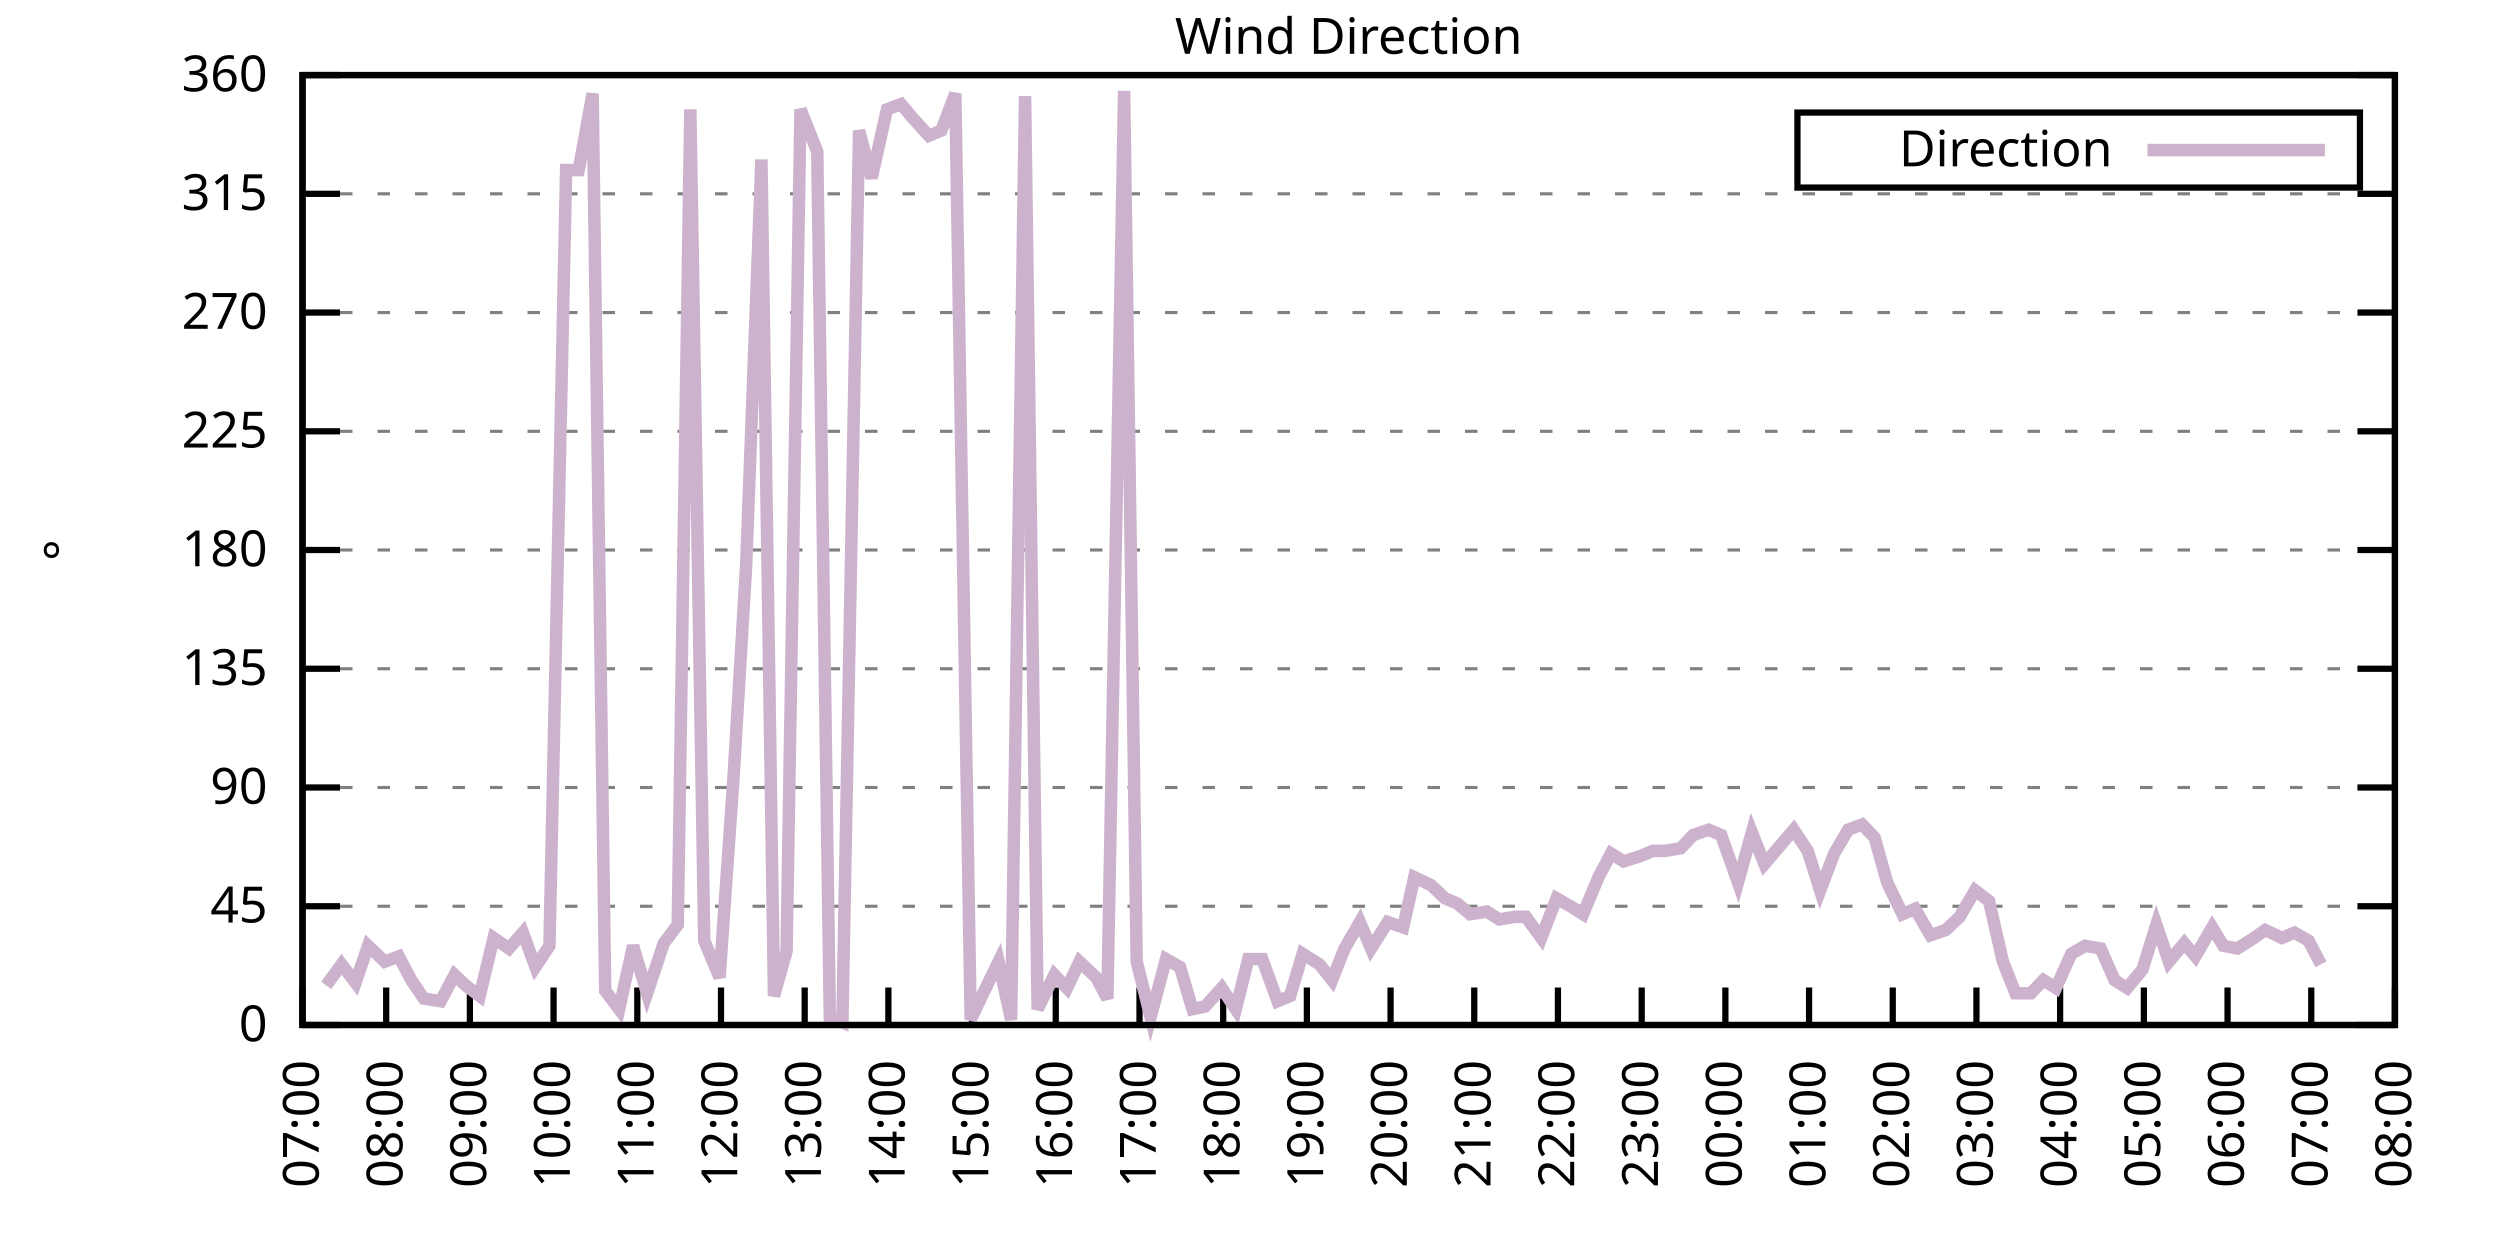
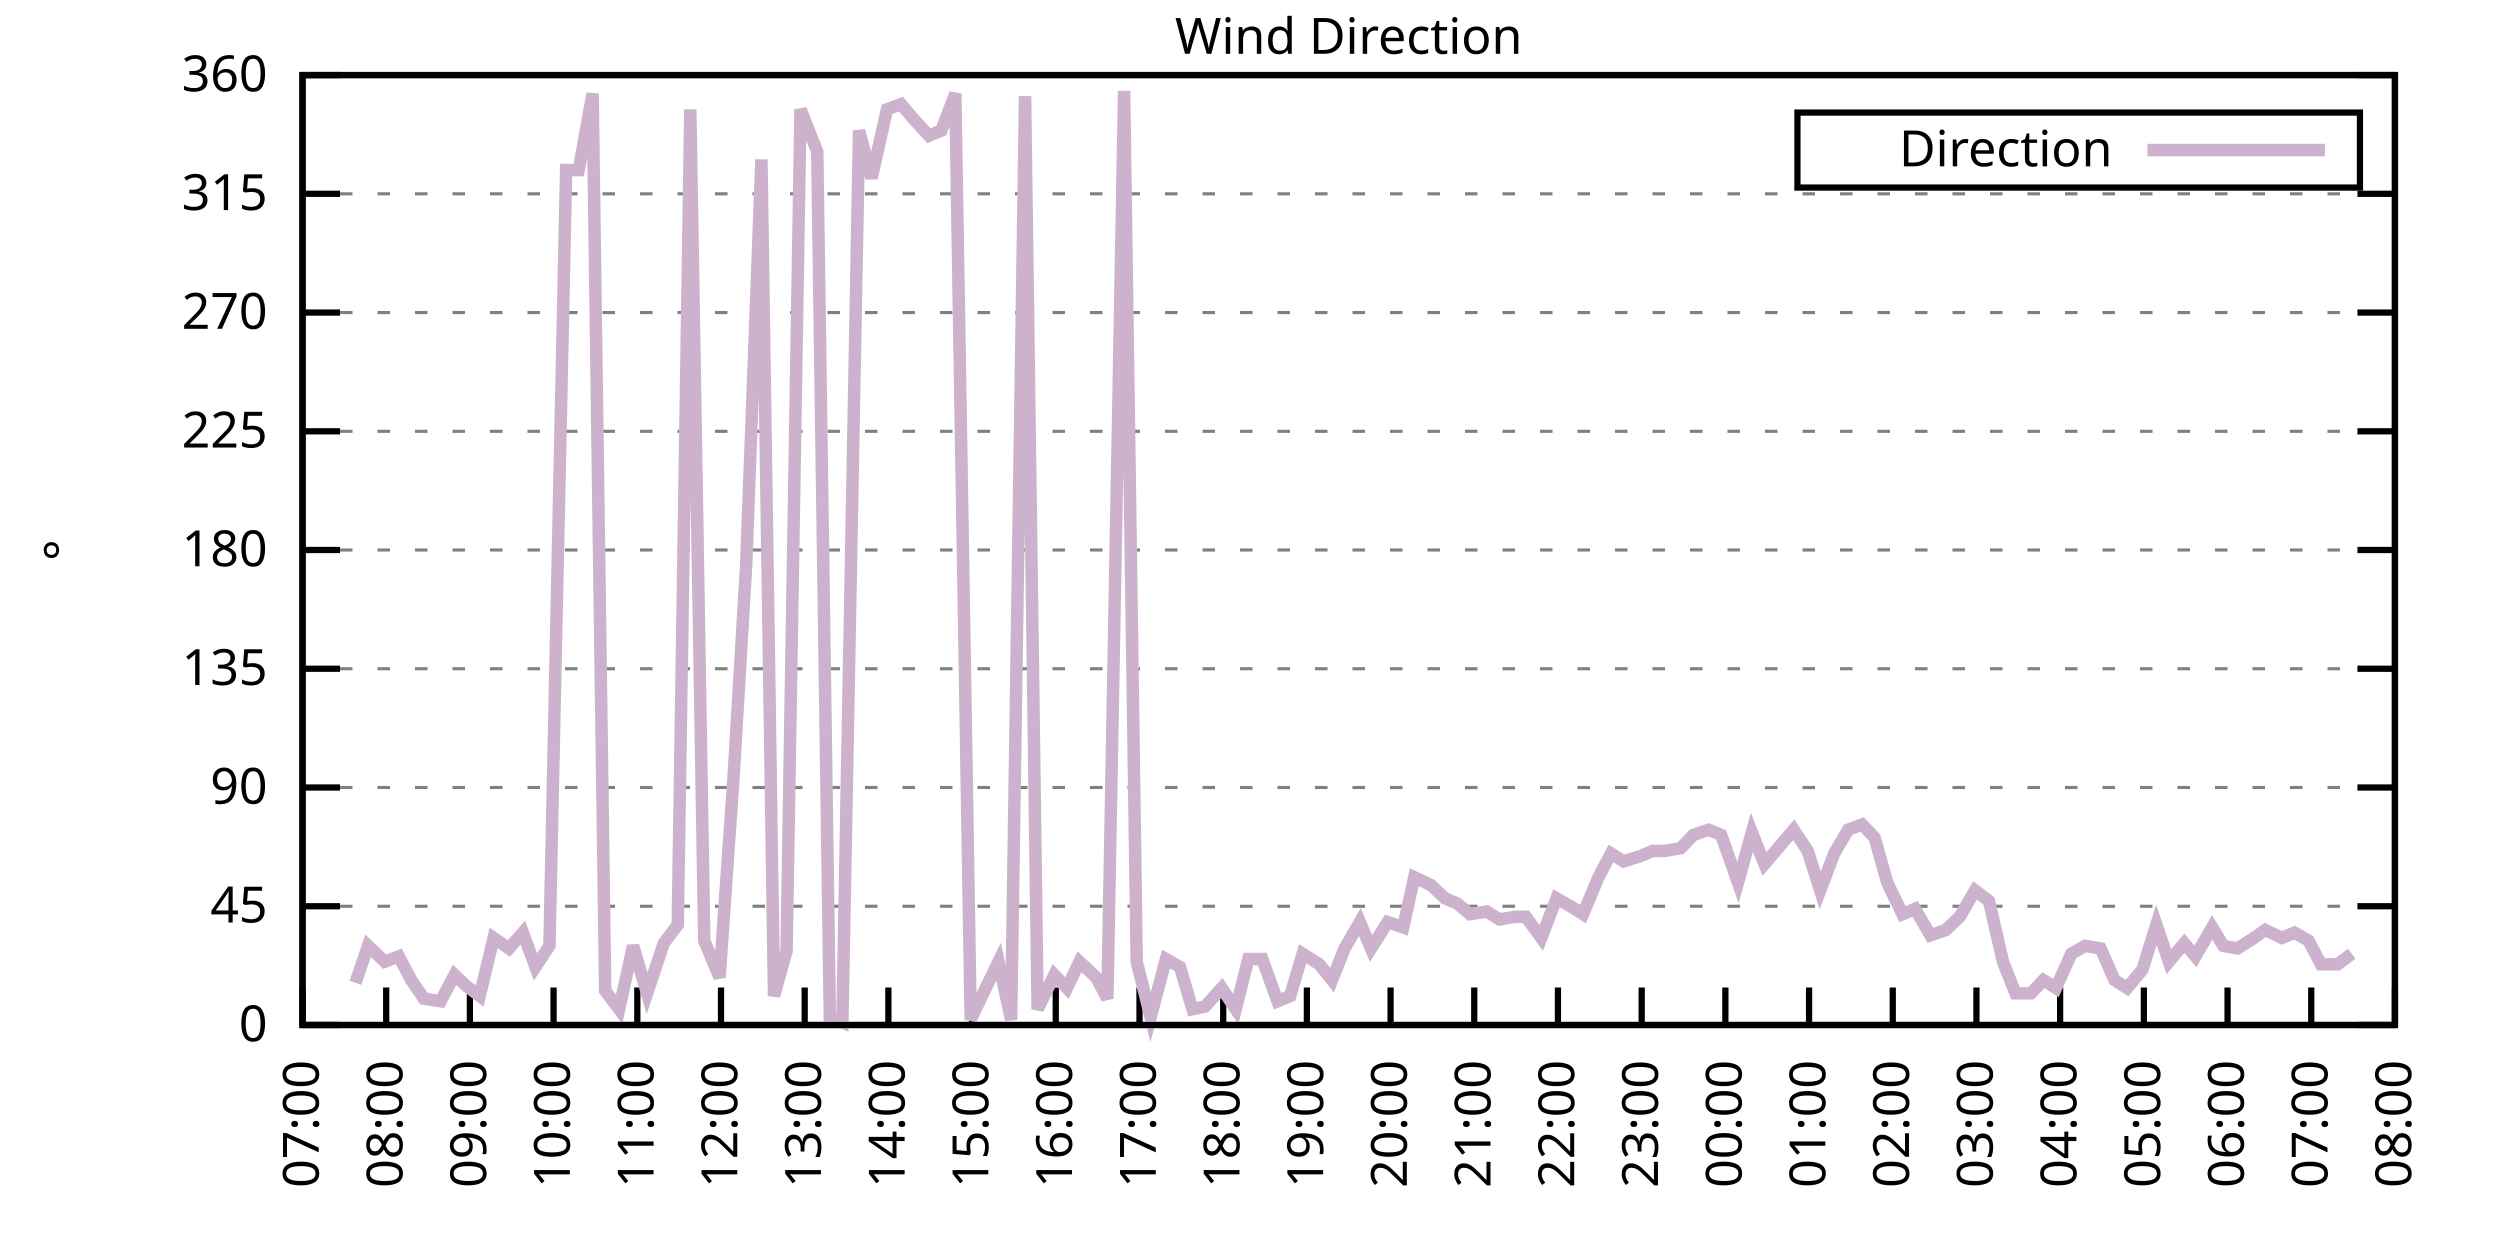
<svg xmlns="http://www.w3.org/2000/svg" xmlns:xlink="http://www.w3.org/1999/xlink" width="400" height="200" viewBox="0 0 400 200">
  <g id="gnuplot_canvas">
    <rect x="0" y="0" width="400" height="200" fill="none" />
    <defs>
      <circle id="gpDot" r="0.5" stroke-width="0.5" stroke="currentColor" />
      <path id="gpPt0" stroke-width="0.333" stroke="currentColor" d="M-1,0 h2 M0,-1 v2" />
      <path id="gpPt1" stroke-width="0.333" stroke="currentColor" d="M-1,-1 L1,1 M1,-1 L-1,1" />
      <path id="gpPt2" stroke-width="0.333" stroke="currentColor" d="M-1,0 L1,0 M0,-1 L0,1 M-1,-1 L1,1 M-1,1 L1,-1" />
      <rect id="gpPt3" stroke-width="0.333" stroke="currentColor" x="-1" y="-1" width="2" height="2" />
      <rect id="gpPt4" stroke-width="0.333" stroke="currentColor" fill="currentColor" x="-1" y="-1" width="2" height="2" />
      <circle id="gpPt5" stroke-width="0.333" stroke="currentColor" cx="0" cy="0" r="1" />
      <use xlink:href="#gpPt5" id="gpPt6" fill="currentColor" stroke="none" />
      <path id="gpPt7" stroke-width="0.333" stroke="currentColor" d="M0,-1.33 L-1.33,0.67 L1.33,0.67 z" />
      <use xlink:href="#gpPt7" id="gpPt8" fill="currentColor" stroke="none" />
      <use xlink:href="#gpPt7" id="gpPt9" stroke="currentColor" transform="rotate(180)" />
      <use xlink:href="#gpPt9" id="gpPt10" fill="currentColor" stroke="none" />
      <use xlink:href="#gpPt3" id="gpPt11" stroke="currentColor" transform="rotate(45)" />
      <use xlink:href="#gpPt11" id="gpPt12" fill="currentColor" stroke="none" />
      <path id="gpPt13" stroke-width="0.333" stroke="currentColor" d="M0,1.330 L1.265,0.411 L0.782,-1.067 L-0.782,-1.076 L-1.265,0.411 z" />
      <use xlink:href="#gpPt13" id="gpPt14" fill="currentColor" stroke="none" />
      <filter id="textbox" filterUnits="objectBoundingBox" x="0" y="0" height="1" width="1">
        <feFlood flood-color="white" flood-opacity="1" result="bgnd" />
        <feComposite in="SourceGraphic" in2="bgnd" operator="atop" />
      </filter>
      <filter id="greybox" filterUnits="objectBoundingBox" x="0" y="0" height="1" width="1">
        <feFlood flood-color="lightgrey" flood-opacity="1" result="grey" />
        <feComposite in="SourceGraphic" in2="grey" operator="atop" />
      </filter>
    </defs>
    <g fill="none" color="white" stroke="currentColor" stroke-width="1.00" stroke-linecap="butt" stroke-linejoin="miter">
</g>
    <g fill="none" color="black" stroke="currentColor" stroke-width="1.00" stroke-linecap="butt" stroke-linejoin="miter">
      <g stroke="none" shape-rendering="crispEdges">
        <polygon fill="rgb(255, 255, 255)" points="48.40,164.00 383.18,164.00 383.18,12.02 48.40,12.02 " />
      </g>
    </g>
    <g fill="none" color="black" stroke="currentColor" stroke-width="1.00" stroke-linecap="butt" stroke-linejoin="miter">
</g>
    <g fill="none" color="black" stroke="black" stroke-width="0.50" stroke-linecap="butt" stroke-linejoin="miter">
</g>
    <g fill="none" color="gray" stroke="currentColor" stroke-width="0.50" stroke-linecap="butt" stroke-linejoin="miter">
      <path stroke="gray" stroke-dasharray="2,4" class="gridline" d="M48.40,164.00 L383.19,164.00  " />
    </g>
    <g fill="none" color="gray" stroke="gray" stroke-width="1.00" stroke-linecap="butt" stroke-linejoin="miter">
</g>
    <g fill="none" color="black" stroke="currentColor" stroke-width="1.00" stroke-linecap="butt" stroke-linejoin="miter">
      <path stroke="black" d="M48.40,164.00 L54.40,164.00 M383.19,164.00 L377.19,164.00  " />
      <g transform="translate(42.80,166.60)" stroke="none" fill="black" font-family="Sans" font-size="8.00" text-anchor="end">
        <text>
          <tspan font-family="Sans"> 0</tspan>
        </text>
      </g>
    </g>
    <g fill="none" color="black" stroke="currentColor" stroke-width="1.00" stroke-linecap="butt" stroke-linejoin="miter">
</g>
    <g fill="none" color="black" stroke="black" stroke-width="0.50" stroke-linecap="butt" stroke-linejoin="miter">
</g>
    <g fill="none" color="gray" stroke="currentColor" stroke-width="0.50" stroke-linecap="butt" stroke-linejoin="miter">
      <path stroke="gray" stroke-dasharray="2,4" class="gridline" d="M48.40,145.00 L383.19,145.00  " />
    </g>
    <g fill="none" color="gray" stroke="gray" stroke-width="1.00" stroke-linecap="butt" stroke-linejoin="miter">
</g>
    <g fill="none" color="black" stroke="currentColor" stroke-width="1.00" stroke-linecap="butt" stroke-linejoin="miter">
      <path stroke="black" d="M48.40,145.00 L54.40,145.00 M383.19,145.00 L377.19,145.00  " />
      <g transform="translate(42.80,147.60)" stroke="none" fill="black" font-family="Sans" font-size="8.00" text-anchor="end">
        <text>
          <tspan font-family="Sans"> 45</tspan>
        </text>
      </g>
    </g>
    <g fill="none" color="black" stroke="currentColor" stroke-width="1.00" stroke-linecap="butt" stroke-linejoin="miter">
</g>
    <g fill="none" color="black" stroke="black" stroke-width="0.50" stroke-linecap="butt" stroke-linejoin="miter">
</g>
    <g fill="none" color="gray" stroke="currentColor" stroke-width="0.50" stroke-linecap="butt" stroke-linejoin="miter">
      <path stroke="gray" stroke-dasharray="2,4" class="gridline" d="M48.40,126.00 L383.19,126.00  " />
    </g>
    <g fill="none" color="gray" stroke="gray" stroke-width="1.00" stroke-linecap="butt" stroke-linejoin="miter">
</g>
    <g fill="none" color="black" stroke="currentColor" stroke-width="1.00" stroke-linecap="butt" stroke-linejoin="miter">
      <path stroke="black" d="M48.40,126.00 L54.40,126.00 M383.19,126.00 L377.19,126.00  " />
      <g transform="translate(42.80,128.60)" stroke="none" fill="black" font-family="Sans" font-size="8.00" text-anchor="end">
        <text>
          <tspan font-family="Sans"> 90</tspan>
        </text>
      </g>
    </g>
    <g fill="none" color="black" stroke="currentColor" stroke-width="1.00" stroke-linecap="butt" stroke-linejoin="miter">
</g>
    <g fill="none" color="black" stroke="black" stroke-width="0.50" stroke-linecap="butt" stroke-linejoin="miter">
</g>
    <g fill="none" color="gray" stroke="currentColor" stroke-width="0.50" stroke-linecap="butt" stroke-linejoin="miter">
      <path stroke="gray" stroke-dasharray="2,4" class="gridline" d="M48.40,107.00 L383.19,107.00  " />
    </g>
    <g fill="none" color="gray" stroke="gray" stroke-width="1.00" stroke-linecap="butt" stroke-linejoin="miter">
</g>
    <g fill="none" color="black" stroke="currentColor" stroke-width="1.00" stroke-linecap="butt" stroke-linejoin="miter">
      <path stroke="black" d="M48.40,107.00 L54.40,107.00 M383.19,107.00 L377.19,107.00  " />
      <g transform="translate(42.80,109.60)" stroke="none" fill="black" font-family="Sans" font-size="8.00" text-anchor="end">
        <text>
          <tspan font-family="Sans"> 135</tspan>
        </text>
      </g>
    </g>
    <g fill="none" color="black" stroke="currentColor" stroke-width="1.00" stroke-linecap="butt" stroke-linejoin="miter">
</g>
    <g fill="none" color="black" stroke="black" stroke-width="0.50" stroke-linecap="butt" stroke-linejoin="miter">
</g>
    <g fill="none" color="gray" stroke="currentColor" stroke-width="0.50" stroke-linecap="butt" stroke-linejoin="miter">
      <path stroke="gray" stroke-dasharray="2,4" class="gridline" d="M48.40,88.00 L383.19,88.00  " />
    </g>
    <g fill="none" color="gray" stroke="gray" stroke-width="1.00" stroke-linecap="butt" stroke-linejoin="miter">
</g>
    <g fill="none" color="black" stroke="currentColor" stroke-width="1.00" stroke-linecap="butt" stroke-linejoin="miter">
      <path stroke="black" d="M48.40,88.00 L54.40,88.00 M383.19,88.00 L377.19,88.00  " />
      <g transform="translate(42.80,90.60)" stroke="none" fill="black" font-family="Sans" font-size="8.00" text-anchor="end">
        <text>
          <tspan font-family="Sans"> 180</tspan>
        </text>
      </g>
    </g>
    <g fill="none" color="black" stroke="currentColor" stroke-width="1.00" stroke-linecap="butt" stroke-linejoin="miter">
</g>
    <g fill="none" color="black" stroke="black" stroke-width="0.50" stroke-linecap="butt" stroke-linejoin="miter">
</g>
    <g fill="none" color="gray" stroke="currentColor" stroke-width="0.50" stroke-linecap="butt" stroke-linejoin="miter">
      <path stroke="gray" stroke-dasharray="2,4" class="gridline" d="M48.40,69.01 L383.19,69.01  " />
    </g>
    <g fill="none" color="gray" stroke="gray" stroke-width="1.00" stroke-linecap="butt" stroke-linejoin="miter">
</g>
    <g fill="none" color="black" stroke="currentColor" stroke-width="1.00" stroke-linecap="butt" stroke-linejoin="miter">
      <path stroke="black" d="M48.40,69.01 L54.40,69.01 M383.19,69.01 L377.19,69.01  " />
      <g transform="translate(42.80,71.61)" stroke="none" fill="black" font-family="Sans" font-size="8.00" text-anchor="end">
        <text>
          <tspan font-family="Sans"> 225</tspan>
        </text>
      </g>
    </g>
    <g fill="none" color="black" stroke="currentColor" stroke-width="1.00" stroke-linecap="butt" stroke-linejoin="miter">
</g>
    <g fill="none" color="black" stroke="black" stroke-width="0.50" stroke-linecap="butt" stroke-linejoin="miter">
</g>
    <g fill="none" color="gray" stroke="currentColor" stroke-width="0.50" stroke-linecap="butt" stroke-linejoin="miter">
      <path stroke="gray" stroke-dasharray="2,4" class="gridline" d="M48.40,50.01 L383.19,50.01  " />
    </g>
    <g fill="none" color="gray" stroke="gray" stroke-width="1.00" stroke-linecap="butt" stroke-linejoin="miter">
</g>
    <g fill="none" color="black" stroke="currentColor" stroke-width="1.00" stroke-linecap="butt" stroke-linejoin="miter">
      <path stroke="black" d="M48.40,50.01 L54.40,50.01 M383.19,50.01 L377.19,50.01  " />
      <g transform="translate(42.80,52.61)" stroke="none" fill="black" font-family="Sans" font-size="8.00" text-anchor="end">
        <text>
          <tspan font-family="Sans"> 270</tspan>
        </text>
      </g>
    </g>
    <g fill="none" color="black" stroke="currentColor" stroke-width="1.00" stroke-linecap="butt" stroke-linejoin="miter">
</g>
    <g fill="none" color="black" stroke="black" stroke-width="0.50" stroke-linecap="butt" stroke-linejoin="miter">
</g>
    <g fill="none" color="gray" stroke="currentColor" stroke-width="0.50" stroke-linecap="butt" stroke-linejoin="miter">
      <path stroke="gray" stroke-dasharray="2,4" class="gridline" d="M48.40,31.01 L383.19,31.01  " />
    </g>
    <g fill="none" color="gray" stroke="gray" stroke-width="1.00" stroke-linecap="butt" stroke-linejoin="miter">
</g>
    <g fill="none" color="black" stroke="currentColor" stroke-width="1.00" stroke-linecap="butt" stroke-linejoin="miter">
      <path stroke="black" d="M48.40,31.01 L54.40,31.01 M383.19,31.01 L377.19,31.01  " />
      <g transform="translate(42.80,33.61)" stroke="none" fill="black" font-family="Sans" font-size="8.00" text-anchor="end">
        <text>
          <tspan font-family="Sans"> 315</tspan>
        </text>
      </g>
    </g>
    <g fill="none" color="black" stroke="currentColor" stroke-width="1.00" stroke-linecap="butt" stroke-linejoin="miter">
</g>
    <g fill="none" color="black" stroke="black" stroke-width="0.50" stroke-linecap="butt" stroke-linejoin="miter">
</g>
    <g fill="none" color="gray" stroke="currentColor" stroke-width="0.50" stroke-linecap="butt" stroke-linejoin="miter">
      <path stroke="gray" stroke-dasharray="2,4" class="gridline" d="M48.40,12.01 L383.19,12.01  " />
    </g>
    <g fill="none" color="gray" stroke="gray" stroke-width="1.00" stroke-linecap="butt" stroke-linejoin="miter">
</g>
    <g fill="none" color="black" stroke="currentColor" stroke-width="1.00" stroke-linecap="butt" stroke-linejoin="miter">
      <path stroke="black" d="M48.40,12.01 L54.40,12.01 M383.19,12.01 L377.19,12.01  " />
      <g transform="translate(42.80,14.61)" stroke="none" fill="black" font-family="Sans" font-size="8.00" text-anchor="end">
        <text>
          <tspan font-family="Sans"> 360</tspan>
        </text>
      </g>
    </g>
    <g fill="none" color="black" stroke="currentColor" stroke-width="1.00" stroke-linecap="butt" stroke-linejoin="miter">
      <path stroke="black" d="M48.40,164.00 L48.40,158.00  " />
      <g transform="translate(51.00,169.60) rotate(270.00)" stroke="none" fill="black" font-family="Sans" font-size="8.00" text-anchor="end">
        <text>
          <tspan font-family="Sans">07:00</tspan>
        </text>
      </g>
    </g>
    <g fill="none" color="black" stroke="currentColor" stroke-width="1.00" stroke-linecap="butt" stroke-linejoin="miter">
      <path stroke="black" d="M61.79,164.00 L61.79,158.00  " />
      <g transform="translate(64.39,169.60) rotate(270.00)" stroke="none" fill="black" font-family="Sans" font-size="8.00" text-anchor="end">
        <text>
          <tspan font-family="Sans">08:00</tspan>
        </text>
      </g>
    </g>
    <g fill="none" color="black" stroke="currentColor" stroke-width="1.00" stroke-linecap="butt" stroke-linejoin="miter">
      <path stroke="black" d="M75.18,164.00 L75.18,158.00  " />
      <g transform="translate(77.78,169.60) rotate(270.00)" stroke="none" fill="black" font-family="Sans" font-size="8.00" text-anchor="end">
        <text>
          <tspan font-family="Sans">09:00</tspan>
        </text>
      </g>
    </g>
    <g fill="none" color="black" stroke="currentColor" stroke-width="1.00" stroke-linecap="butt" stroke-linejoin="miter">
      <path stroke="black" d="M88.57,164.00 L88.57,158.00  " />
      <g transform="translate(91.17,169.60) rotate(270.00)" stroke="none" fill="black" font-family="Sans" font-size="8.00" text-anchor="end">
        <text>
          <tspan font-family="Sans">10:00</tspan>
        </text>
      </g>
    </g>
    <g fill="none" color="black" stroke="currentColor" stroke-width="1.00" stroke-linecap="butt" stroke-linejoin="miter">
      <path stroke="black" d="M101.97,164.00 L101.97,158.00  " />
      <g transform="translate(104.57,169.60) rotate(270.00)" stroke="none" fill="black" font-family="Sans" font-size="8.00" text-anchor="end">
        <text>
          <tspan font-family="Sans">11:00</tspan>
        </text>
      </g>
    </g>
    <g fill="none" color="black" stroke="currentColor" stroke-width="1.00" stroke-linecap="butt" stroke-linejoin="miter">
      <path stroke="black" d="M115.36,164.00 L115.36,158.00  " />
      <g transform="translate(117.96,169.60) rotate(270.00)" stroke="none" fill="black" font-family="Sans" font-size="8.00" text-anchor="end">
        <text>
          <tspan font-family="Sans">12:00</tspan>
        </text>
      </g>
    </g>
    <g fill="none" color="black" stroke="currentColor" stroke-width="1.00" stroke-linecap="butt" stroke-linejoin="miter">
      <path stroke="black" d="M128.75,164.00 L128.75,158.00  " />
      <g transform="translate(131.35,169.60) rotate(270.00)" stroke="none" fill="black" font-family="Sans" font-size="8.00" text-anchor="end">
        <text>
          <tspan font-family="Sans">13:00</tspan>
        </text>
      </g>
    </g>
    <g fill="none" color="black" stroke="currentColor" stroke-width="1.00" stroke-linecap="butt" stroke-linejoin="miter">
      <path stroke="black" d="M142.14,164.00 L142.14,158.00  " />
      <g transform="translate(144.74,169.60) rotate(270.00)" stroke="none" fill="black" font-family="Sans" font-size="8.00" text-anchor="end">
        <text>
          <tspan font-family="Sans">14:00</tspan>
        </text>
      </g>
    </g>
    <g fill="none" color="black" stroke="currentColor" stroke-width="1.00" stroke-linecap="butt" stroke-linejoin="miter">
      <path stroke="black" d="M155.53,164.00 L155.53,158.00  " />
      <g transform="translate(158.13,169.60) rotate(270.00)" stroke="none" fill="black" font-family="Sans" font-size="8.00" text-anchor="end">
        <text>
          <tspan font-family="Sans">15:00</tspan>
        </text>
      </g>
    </g>
    <g fill="none" color="black" stroke="currentColor" stroke-width="1.00" stroke-linecap="butt" stroke-linejoin="miter">
      <path stroke="black" d="M168.92,164.00 L168.92,158.00  " />
      <g transform="translate(171.52,169.60) rotate(270.00)" stroke="none" fill="black" font-family="Sans" font-size="8.00" text-anchor="end">
        <text>
          <tspan font-family="Sans">16:00</tspan>
        </text>
      </g>
    </g>
    <g fill="none" color="black" stroke="currentColor" stroke-width="1.00" stroke-linecap="butt" stroke-linejoin="miter">
      <path stroke="black" d="M182.32,164.00 L182.32,158.00  " />
      <g transform="translate(184.92,169.60) rotate(270.00)" stroke="none" fill="black" font-family="Sans" font-size="8.00" text-anchor="end">
        <text>
          <tspan font-family="Sans">17:00</tspan>
        </text>
      </g>
    </g>
    <g fill="none" color="black" stroke="currentColor" stroke-width="1.00" stroke-linecap="butt" stroke-linejoin="miter">
      <path stroke="black" d="M195.71,164.00 L195.71,158.00  " />
      <g transform="translate(198.31,169.60) rotate(270.00)" stroke="none" fill="black" font-family="Sans" font-size="8.00" text-anchor="end">
        <text>
          <tspan font-family="Sans">18:00</tspan>
        </text>
      </g>
    </g>
    <g fill="none" color="black" stroke="currentColor" stroke-width="1.00" stroke-linecap="butt" stroke-linejoin="miter">
      <path stroke="black" d="M209.10,164.00 L209.10,158.00  " />
      <g transform="translate(211.70,169.60) rotate(270.00)" stroke="none" fill="black" font-family="Sans" font-size="8.00" text-anchor="end">
        <text>
          <tspan font-family="Sans">19:00</tspan>
        </text>
      </g>
    </g>
    <g fill="none" color="black" stroke="currentColor" stroke-width="1.00" stroke-linecap="butt" stroke-linejoin="miter">
      <path stroke="black" d="M222.49,164.00 L222.49,158.00  " />
      <g transform="translate(225.09,169.60) rotate(270.00)" stroke="none" fill="black" font-family="Sans" font-size="8.00" text-anchor="end">
        <text>
          <tspan font-family="Sans">20:00</tspan>
        </text>
      </g>
    </g>
    <g fill="none" color="black" stroke="currentColor" stroke-width="1.00" stroke-linecap="butt" stroke-linejoin="miter">
      <path stroke="black" d="M235.88,164.00 L235.88,158.00  " />
      <g transform="translate(238.48,169.60) rotate(270.00)" stroke="none" fill="black" font-family="Sans" font-size="8.00" text-anchor="end">
        <text>
          <tspan font-family="Sans">21:00</tspan>
        </text>
      </g>
    </g>
    <g fill="none" color="black" stroke="currentColor" stroke-width="1.00" stroke-linecap="butt" stroke-linejoin="miter">
      <path stroke="black" d="M249.27,164.00 L249.27,158.00  " />
      <g transform="translate(251.87,169.60) rotate(270.00)" stroke="none" fill="black" font-family="Sans" font-size="8.00" text-anchor="end">
        <text>
          <tspan font-family="Sans">22:00</tspan>
        </text>
      </g>
    </g>
    <g fill="none" color="black" stroke="currentColor" stroke-width="1.00" stroke-linecap="butt" stroke-linejoin="miter">
      <path stroke="black" d="M262.67,164.00 L262.67,158.00  " />
      <g transform="translate(265.27,169.60) rotate(270.00)" stroke="none" fill="black" font-family="Sans" font-size="8.00" text-anchor="end">
        <text>
          <tspan font-family="Sans">23:00</tspan>
        </text>
      </g>
    </g>
    <g fill="none" color="black" stroke="currentColor" stroke-width="1.00" stroke-linecap="butt" stroke-linejoin="miter">
      <path stroke="black" d="M276.06,164.00 L276.06,158.00  " />
      <g transform="translate(278.66,169.60) rotate(270.00)" stroke="none" fill="black" font-family="Sans" font-size="8.00" text-anchor="end">
        <text>
          <tspan font-family="Sans">00:00</tspan>
        </text>
      </g>
    </g>
    <g fill="none" color="black" stroke="currentColor" stroke-width="1.00" stroke-linecap="butt" stroke-linejoin="miter">
      <path stroke="black" d="M289.45,164.00 L289.45,158.00  " />
      <g transform="translate(292.05,169.60) rotate(270.00)" stroke="none" fill="black" font-family="Sans" font-size="8.00" text-anchor="end">
        <text>
          <tspan font-family="Sans">01:00</tspan>
        </text>
      </g>
    </g>
    <g fill="none" color="black" stroke="currentColor" stroke-width="1.00" stroke-linecap="butt" stroke-linejoin="miter">
      <path stroke="black" d="M302.84,164.00 L302.84,158.00  " />
      <g transform="translate(305.44,169.60) rotate(270.00)" stroke="none" fill="black" font-family="Sans" font-size="8.00" text-anchor="end">
        <text>
          <tspan font-family="Sans">02:00</tspan>
        </text>
      </g>
    </g>
    <g fill="none" color="black" stroke="currentColor" stroke-width="1.00" stroke-linecap="butt" stroke-linejoin="miter">
      <path stroke="black" d="M316.23,164.00 L316.23,158.00  " />
      <g transform="translate(318.83,169.60) rotate(270.00)" stroke="none" fill="black" font-family="Sans" font-size="8.00" text-anchor="end">
        <text>
          <tspan font-family="Sans">03:00</tspan>
        </text>
      </g>
    </g>
    <g fill="none" color="black" stroke="currentColor" stroke-width="1.00" stroke-linecap="butt" stroke-linejoin="miter">
      <path stroke="black" d="M329.62,164.00 L329.62,158.00  " />
      <g transform="translate(332.22,169.60) rotate(270.00)" stroke="none" fill="black" font-family="Sans" font-size="8.00" text-anchor="end">
        <text>
          <tspan font-family="Sans">04:00</tspan>
        </text>
      </g>
    </g>
    <g fill="none" color="black" stroke="currentColor" stroke-width="1.00" stroke-linecap="butt" stroke-linejoin="miter">
      <path stroke="black" d="M343.02,164.00 L343.02,158.00  " />
      <g transform="translate(345.62,169.60) rotate(270.00)" stroke="none" fill="black" font-family="Sans" font-size="8.00" text-anchor="end">
        <text>
          <tspan font-family="Sans">05:00</tspan>
        </text>
      </g>
    </g>
    <g fill="none" color="black" stroke="currentColor" stroke-width="1.00" stroke-linecap="butt" stroke-linejoin="miter">
      <path stroke="black" d="M356.41,164.00 L356.41,158.00  " />
      <g transform="translate(359.01,169.60) rotate(270.00)" stroke="none" fill="black" font-family="Sans" font-size="8.00" text-anchor="end">
        <text>
          <tspan font-family="Sans">06:00</tspan>
        </text>
      </g>
    </g>
    <g fill="none" color="black" stroke="currentColor" stroke-width="1.00" stroke-linecap="butt" stroke-linejoin="miter">
      <path stroke="black" d="M369.80,164.00 L369.80,158.00  " />
      <g transform="translate(372.40,169.60) rotate(270.00)" stroke="none" fill="black" font-family="Sans" font-size="8.00" text-anchor="end">
        <text>
          <tspan font-family="Sans">07:00</tspan>
        </text>
      </g>
    </g>
    <g fill="none" color="black" stroke="currentColor" stroke-width="1.00" stroke-linecap="butt" stroke-linejoin="miter">
      <path stroke="black" d="M383.19,164.00 L383.19,158.00  " />
      <g transform="translate(385.79,169.60) rotate(270.00)" stroke="none" fill="black" font-family="Sans" font-size="8.00" text-anchor="end">
        <text>
          <tspan font-family="Sans">08:00</tspan>
        </text>
      </g>
    </g>
    <g fill="none" color="black" stroke="currentColor" stroke-width="1.00" stroke-linecap="butt" stroke-linejoin="miter">
</g>
    <g fill="none" color="black" stroke="currentColor" stroke-width="1.00" stroke-linecap="butt" stroke-linejoin="miter">
      <path stroke="black" d="M48.40,12.01 L48.40,164.00 L383.19,164.00 L383.19,12.01 L48.40,12.01 Z  " />
    </g>
    <g fill="none" color="black" stroke="currentColor" stroke-width="1.00" stroke-linecap="butt" stroke-linejoin="miter">
</g>
    <g fill="none" color="black" stroke="currentColor" stroke-width="1.00" stroke-linecap="butt" stroke-linejoin="miter">
      <path stroke="black" d="M287.59,30.01 L287.59,18.01 L377.59,18.01 L377.59,30.01 L287.59,30.01 Z  " />
    </g>
    <g id="Wind_direction_plot_1">
      <g fill="none" color="white" stroke="black" stroke-width="2.00" stroke-linecap="butt" stroke-linejoin="miter">
</g>
      <g fill="none" color="black" stroke="currentColor" stroke-width="2.00" stroke-linecap="butt" stroke-linejoin="miter">
        <g transform="translate(337.99,26.61)" stroke="none" fill="black" font-family="Sans" font-size="8.00" text-anchor="end">
          <text>
            <tspan font-family="Sans">Direction</tspan>
          </text>
        </g>
      </g>
      <g fill="none" color="black" stroke="currentColor" stroke-width="2.00" stroke-linecap="butt" stroke-linejoin="miter">
-         <path stroke="rgb(204, 178, 204)" d="M343.59,24.01 L371.99,24.01 M52.19,157.67 L54.65,154.29 L56.88,157.24 L58.89,151.33 L61.57,153.87 L63.80,153.02   L65.81,156.82 L67.82,159.78 L70.50,160.20 L72.73,155.98 L74.51,157.67 L76.75,159.36 L78.98,150.07 L81.43,151.76   L83.66,149.22 L85.67,154.71 L87.91,151.33 L90.58,27.21 L92.59,27.21 L94.82,14.97 L96.83,158.51 L99.06,161.47   L101.30,151.33 L103.53,158.93 L106.21,150.91 L108.44,147.96 L110.45,17.50 L112.68,150.49 L115.13,156.40 L117.37,124.31   L119.38,90.54 L121.83,25.52 L123.84,159.36 L125.85,152.18 L128.08,17.50 L130.76,24.25 L132.77,162.73 L134.78,163.58   L137.45,20.88 L139.46,28.48 L141.92,17.50 L144.15,16.65 L145.94,18.77 L148.61,21.72 L150.62,20.88 L152.85,14.97   L155.31,163.16 L157.10,159.36 L159.77,153.87 L161.78,163.16 L164.01,15.39 L166.02,161.47 L168.70,155.98 L170.71,158.09   L172.72,153.87 L175.40,156.40 L177.18,159.78 L179.86,14.54 L181.87,153.87 L184.10,162.73 L186.56,153.45 L188.79,154.71   L190.80,161.47 L192.81,161.04 L195.48,158.09 L197.72,161.47 L199.73,153.45 L201.96,153.45 L204.41,160.20 L206.42,159.36   L208.43,152.60 L211.11,154.29 L213.12,156.82 L215.13,151.76 L217.58,147.53 L219.37,151.76 L222.04,147.53 L224.50,148.38   L226.29,140.36 L228.96,141.62 L231.20,143.73 L233.20,144.58 L235.21,146.27 L237.89,145.85 L239.90,147.11 L242.36,146.69   L244.14,146.69 L246.60,150.07 L249.05,143.73 L251.28,145.00 L253.29,146.27 L255.75,140.36 L257.76,136.56 L259.76,137.82   L262.44,136.98 L264.45,136.14 L266.46,136.14 L268.92,135.71 L270.92,133.60 L273.38,132.76 L275.39,133.60 L278.07,141.20   L280.30,133.18 L282.31,138.25 L286.99,132.76 L289.23,136.14 L291.23,142.47 L293.47,136.56 L295.70,132.76 L297.93,131.91   L299.94,134.02 L301.95,141.20 L304.40,146.27 L306.41,145.42 L308.87,149.65 L311.32,148.80 L313.55,146.69 L316.01,142.47   L318.24,144.16 L320.47,153.87 L322.48,158.93 L324.94,158.93 L326.95,156.82 L328.95,158.09 L331.41,152.60 L333.64,151.33   L336.10,151.76 L338.33,156.82 L340.34,158.09 L342.79,155.13 L345.02,147.96 L347.03,153.87 L349.49,150.91 L351.27,153.02   L353.95,148.38 L355.74,151.33 L357.97,151.76 L360.65,150.07 L362.43,148.80 L365.11,150.07 L367.12,149.22 L369.35,150.49   L371.36,154.29  " />
+         <path stroke="rgb(204, 178, 204)" d="M343.59,24.01 L371.99,24.01 M56.88,157.24 L58.89,151.33 L61.57,153.87 L63.80,153.02 L65.81,156.82 L67.82,159.78   L70.50,160.20 L72.73,155.98 L74.51,157.67 L76.75,159.36 L78.98,150.07 L81.43,151.76 L83.66,149.22 L85.67,154.71   L87.91,151.33 L90.58,27.21 L92.59,27.21 L94.82,14.97 L96.83,158.51 L99.06,161.47 L101.30,151.33 L103.53,158.93   L106.21,150.91 L108.44,147.96 L110.45,17.50 L112.68,150.49 L115.13,156.40 L117.37,124.31 L119.38,90.54 L121.83,25.52   L123.84,159.36 L125.85,152.18 L128.08,17.50 L130.76,24.25 L132.77,162.73 L134.78,163.58 L137.45,20.88 L139.46,28.48   L141.92,17.50 L144.15,16.65 L145.94,18.77 L148.61,21.72 L150.62,20.88 L152.85,14.97 L155.31,163.16 L157.10,159.36   L159.77,153.87 L161.78,163.16 L164.01,15.39 L166.02,161.47 L168.70,155.98 L170.71,158.09 L172.72,153.87 L175.40,156.40   L177.18,159.78 L179.86,14.54 L181.87,153.87 L184.10,162.73 L186.56,153.45 L188.79,154.71 L190.80,161.47 L192.81,161.04   L195.48,158.09 L197.72,161.47 L199.73,153.45 L201.96,153.45 L204.41,160.20 L206.42,159.36 L208.43,152.60 L211.11,154.29   L213.12,156.82 L215.13,151.76 L217.58,147.53 L219.37,151.76 L222.04,147.53 L224.50,148.38 L226.29,140.36 L228.96,141.62   L231.20,143.73 L233.20,144.58 L235.21,146.27 L237.89,145.85 L239.90,147.11 L242.36,146.69 L244.14,146.69 L246.60,150.07   L249.05,143.73 L251.28,145.00 L253.29,146.27 L255.75,140.36 L257.76,136.56 L259.76,137.82 L262.44,136.98 L264.45,136.14   L266.46,136.14 L268.92,135.71 L270.92,133.60 L273.38,132.76 L275.39,133.60 L278.07,141.20 L280.30,133.18 L282.31,138.25   L286.99,132.76 L289.23,136.14 L291.23,142.47 L293.47,136.56 L295.70,132.76 L297.93,131.91 L299.94,134.02 L301.95,141.20   L304.40,146.27 L306.41,145.42 L308.87,149.65 L311.32,148.80 L313.55,146.69 L316.01,142.47 L318.24,144.16 L320.47,153.87   L322.48,158.93 L324.94,158.93 L326.95,156.82 L328.95,158.09 L331.41,152.60 L333.64,151.33 L336.10,151.76 L338.33,156.82   L340.34,158.09 L342.79,155.13 L345.02,147.96 L347.03,153.87 L349.49,150.91 L351.27,153.02 L353.95,148.38 L355.74,151.33   L357.97,151.76 L360.65,150.07 L362.43,148.80 L365.11,150.07 L367.12,149.22 L369.35,150.49 L371.36,154.29 L374.04,154.29   L376.27,152.60  " />
      </g>
    </g>
    <g fill="none" color="black" stroke="currentColor" stroke-width="2.00" stroke-linecap="butt" stroke-linejoin="miter">
</g>
    <g fill="none" color="black" stroke="black" stroke-width="1.00" stroke-linecap="butt" stroke-linejoin="miter">
</g>
    <g fill="none" color="black" stroke="currentColor" stroke-width="1.00" stroke-linecap="butt" stroke-linejoin="miter">
      <path stroke="black" d="M48.40,12.01 L48.40,164.00 L383.19,164.00 L383.19,12.01 L48.40,12.01 Z  " />
      <g transform="translate(12.80,88.01) rotate(270.00)" stroke="none" fill="black" font-family="Sans" font-size="8.00" text-anchor="middle">
        <text>
          <tspan font-family="Sans">°</tspan>
        </text>
      </g>
    </g>
    <g fill="none" color="black" stroke="currentColor" stroke-width="1.00" stroke-linecap="butt" stroke-linejoin="miter">
</g>
    <g fill="none" color="black" stroke="currentColor" stroke-width="1.00" stroke-linecap="butt" stroke-linejoin="miter">
      <g transform="translate(215.79,8.61)" stroke="none" fill="black" font-family="Sans" font-size="8.00" text-anchor="middle">
        <text>
          <tspan font-family="Sans">Wind Direction</tspan>
        </text>
      </g>
    </g>
    <g fill="none" color="black" stroke="currentColor" stroke-width="1.00" stroke-linecap="butt" stroke-linejoin="miter">
</g>
  </g>
</svg>
